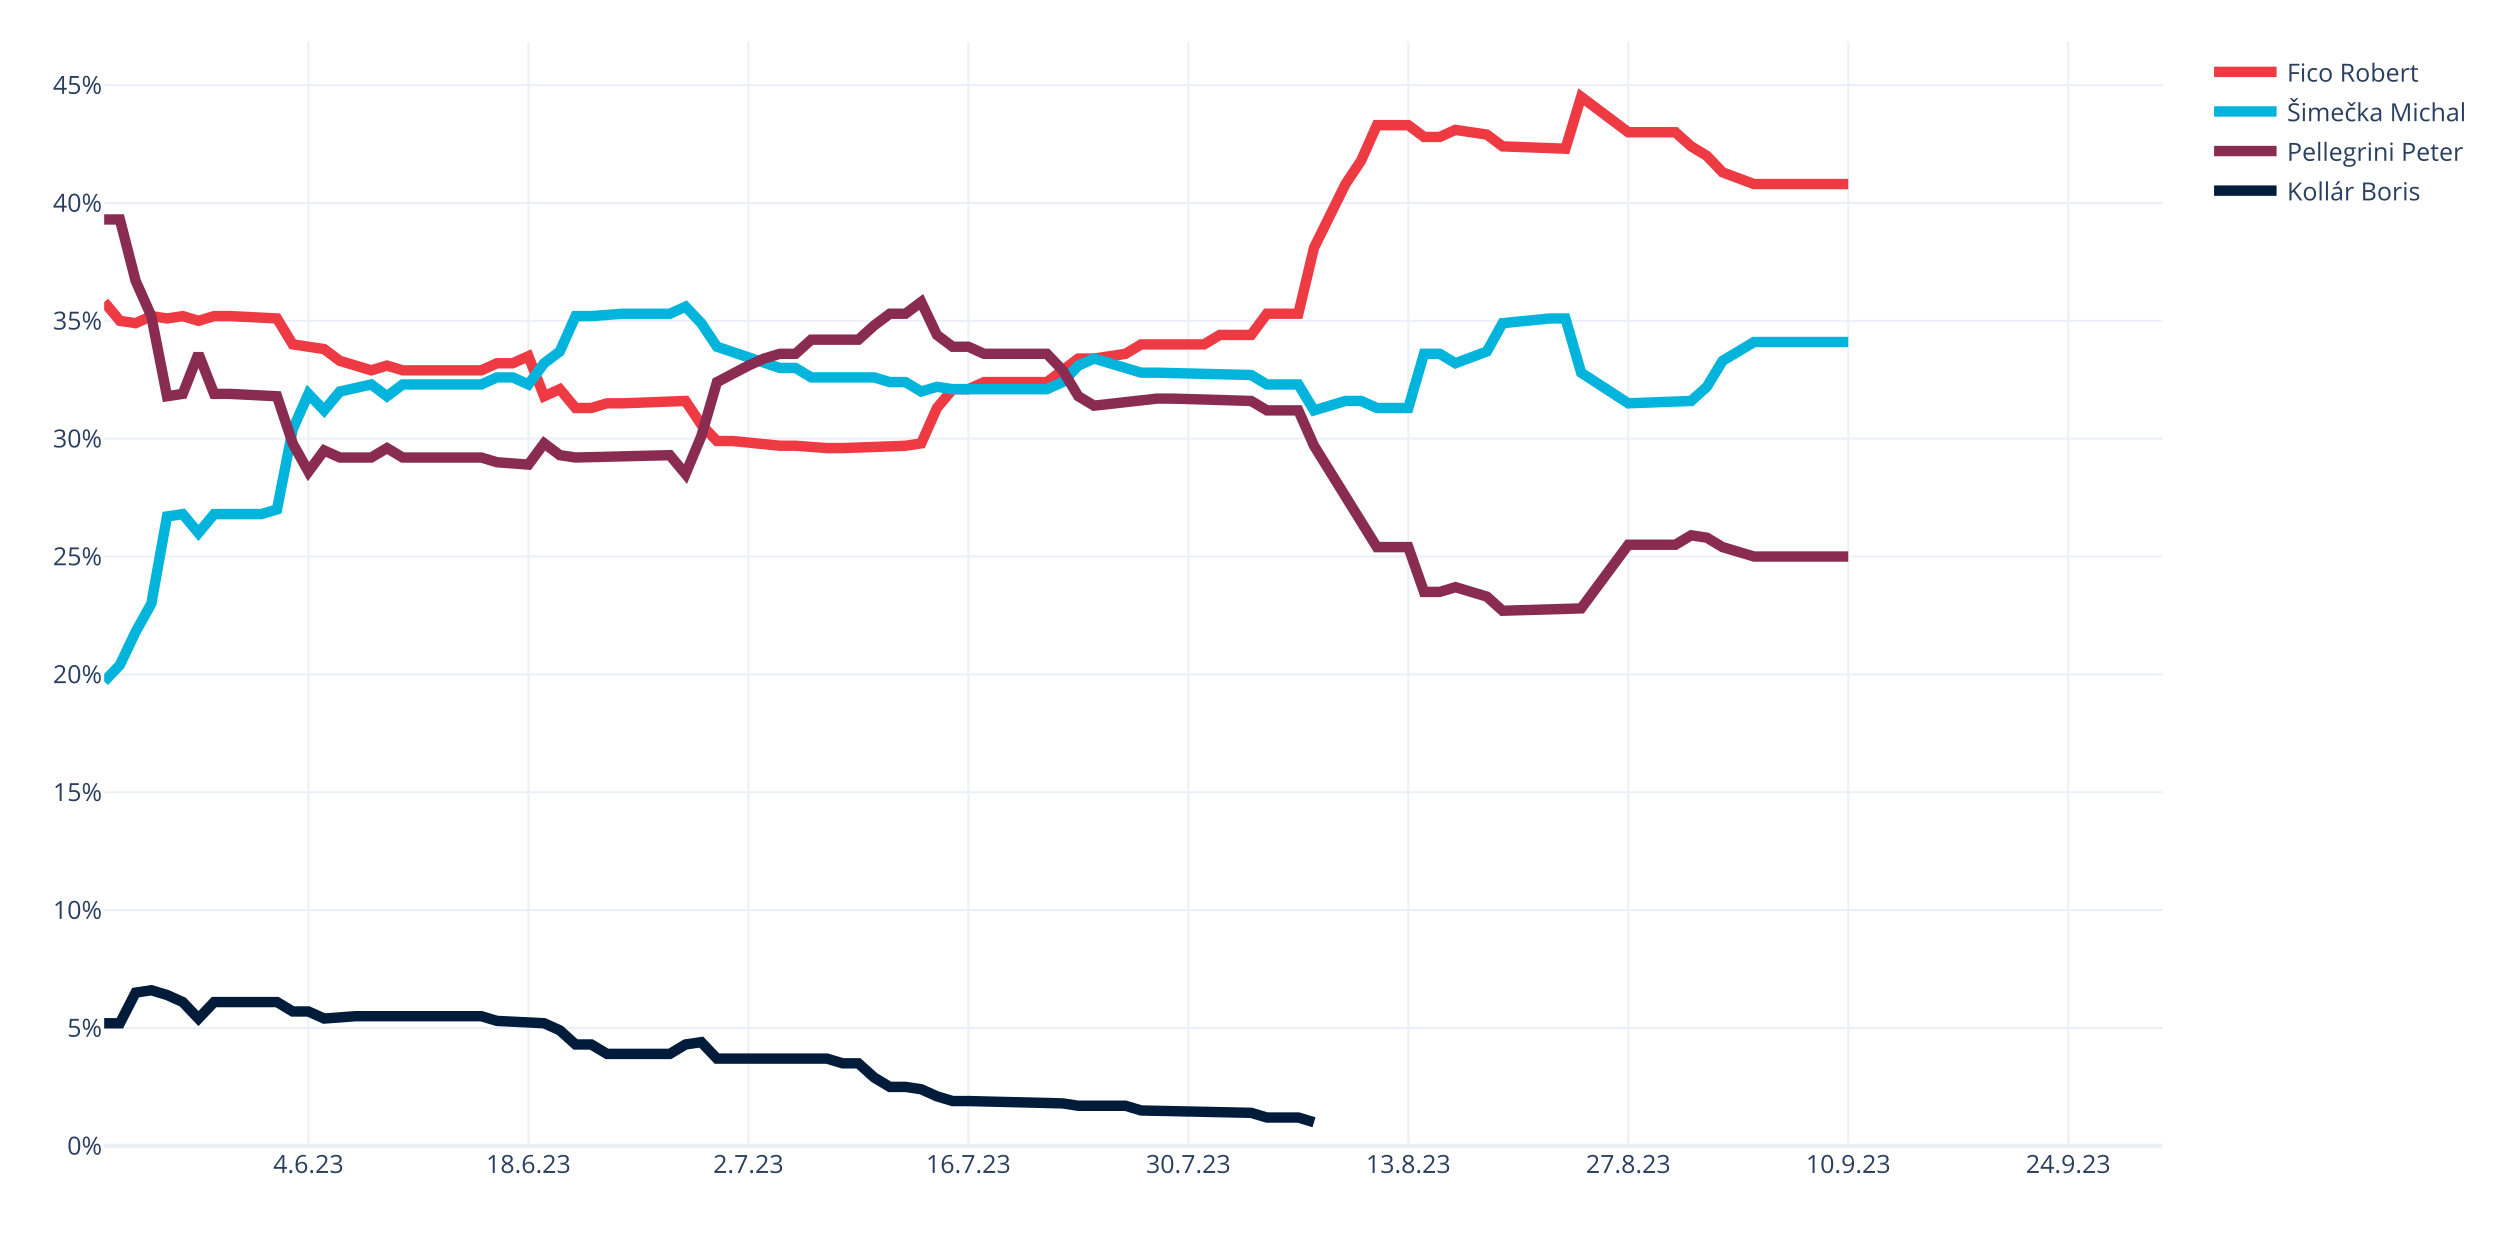
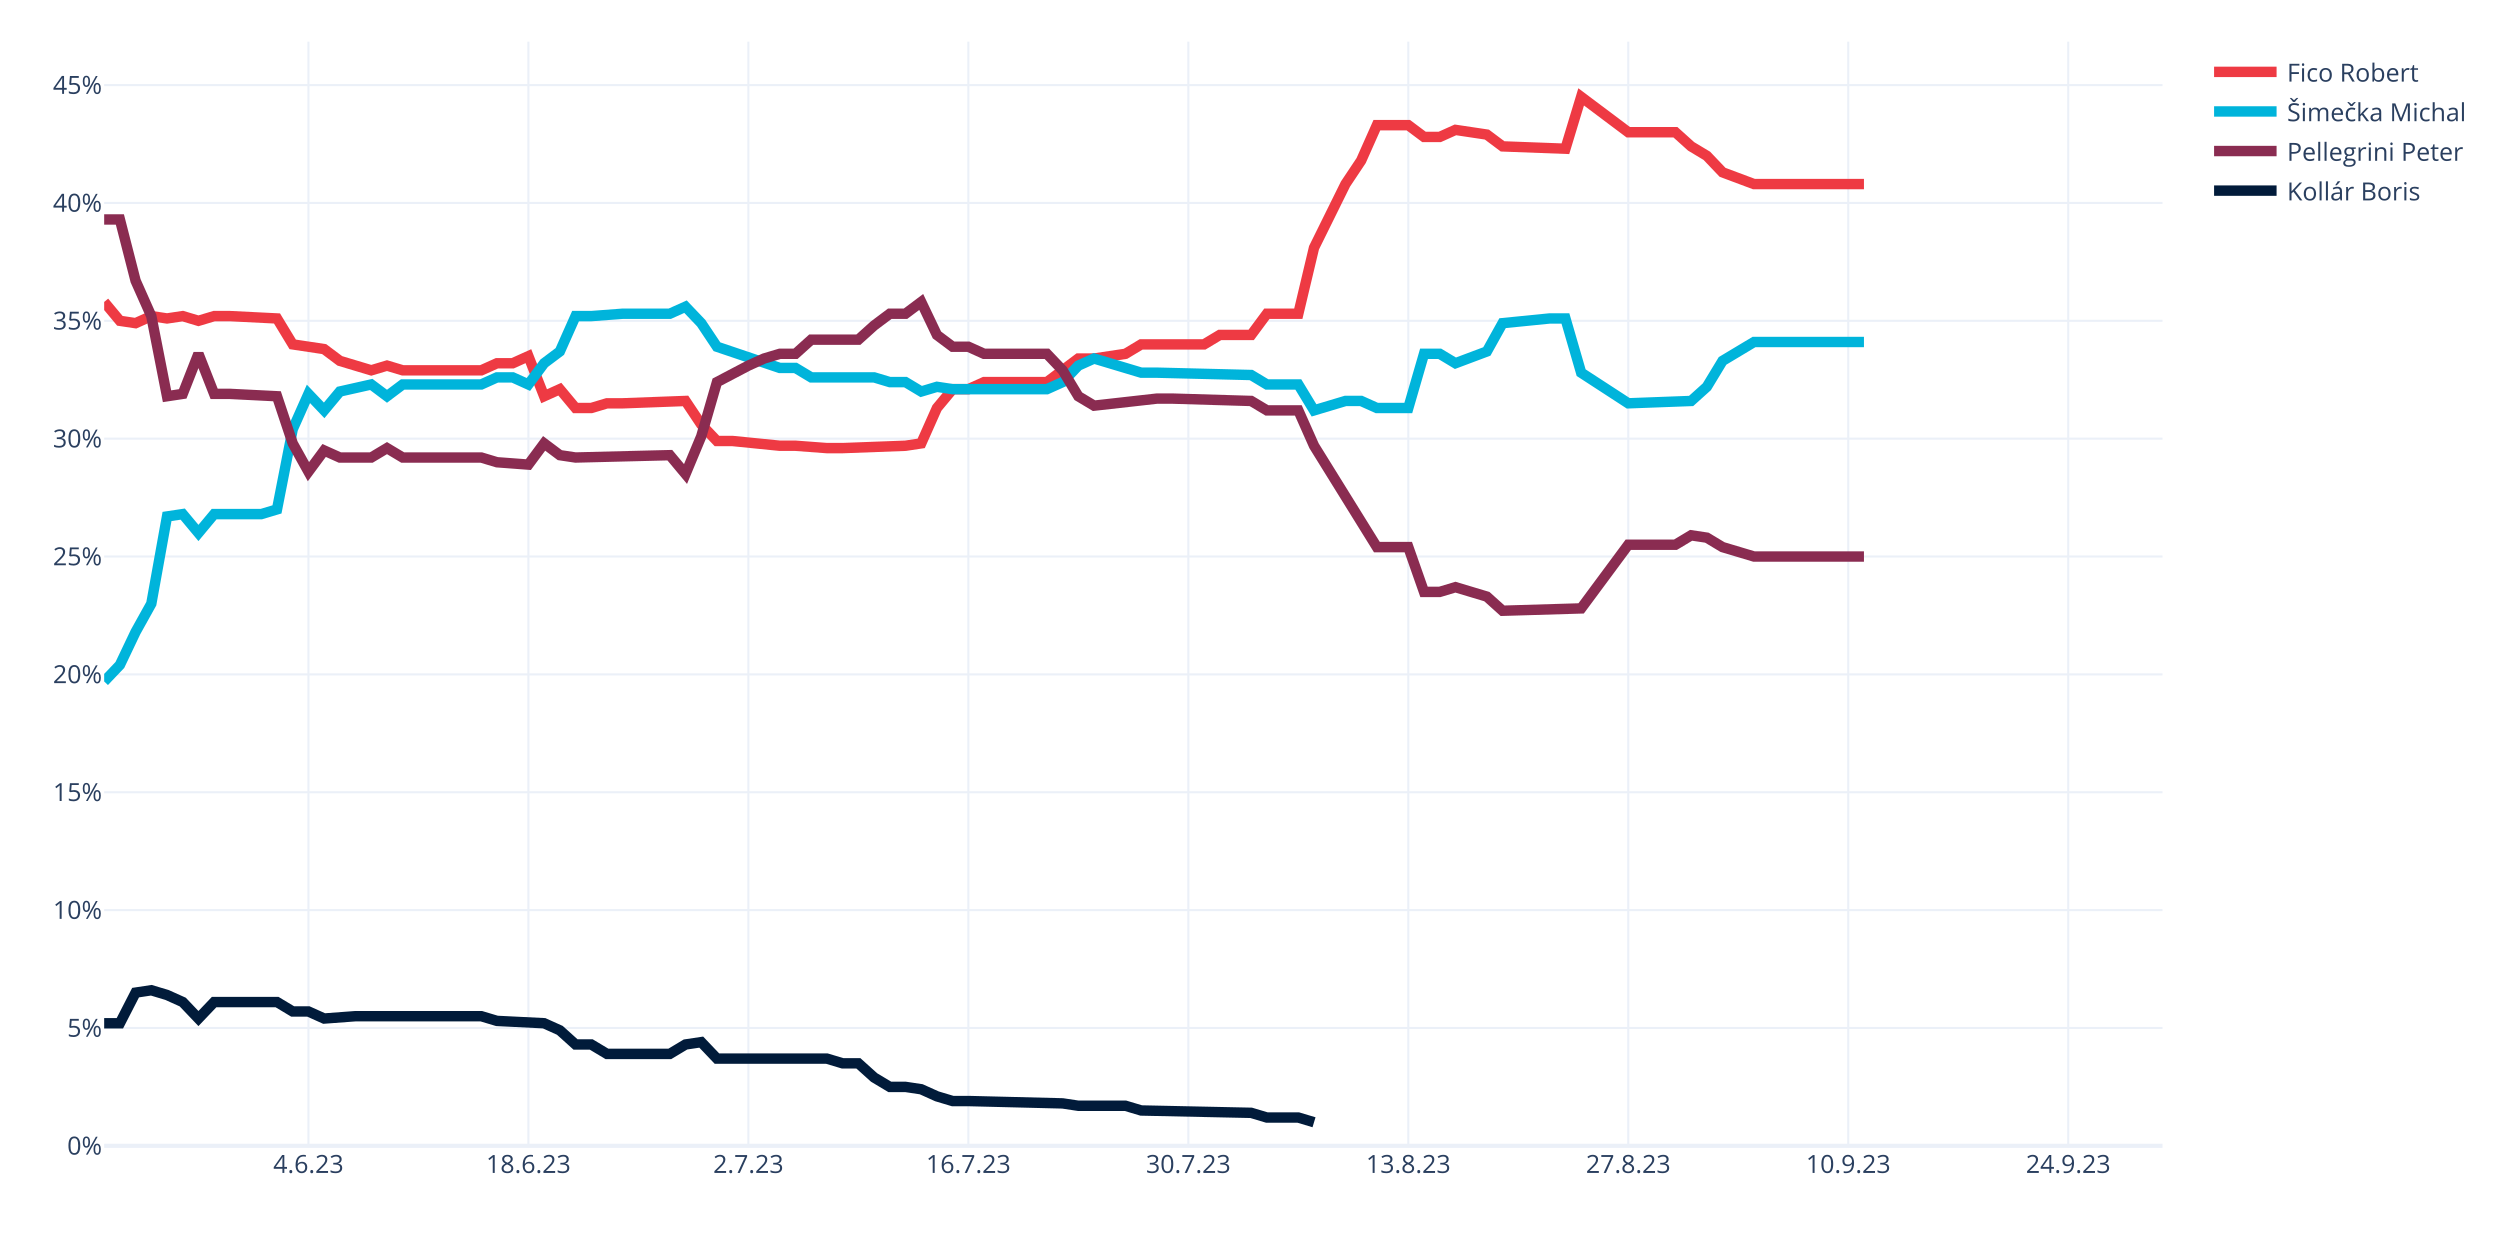
<svg xmlns="http://www.w3.org/2000/svg" class="main-svg" width="1200" height="600" style="" viewBox="0 0 1200 600">
  <rect x="0" y="0" width="1200" height="600" style="fill: rgb(255, 255, 255); fill-opacity: 1;" />
-   <defs id="defs-19a586">
+   <defs id="defs-7436c5">
    <g class="clips">
-       <clipPath id="clip19a586xyplot" class="plotclip">
+       <clipPath id="clip7436c5xyplot" class="plotclip">
        <rect width="988" height="530" />
      </clipPath>
-       <clipPath class="axesclip" id="clip19a586x">
+       <clipPath class="axesclip" id="clip7436c5x">
        <rect x="50" y="0" width="988" height="600" />
      </clipPath>
-       <clipPath class="axesclip" id="clip19a586y">
+       <clipPath class="axesclip" id="clip7436c5y">
        <rect x="0" y="20" width="1200" height="530" />
      </clipPath>
-       <clipPath class="axesclip" id="clip19a586xy">
+       <clipPath class="axesclip" id="clip7436c5xy">
        <rect x="50" y="20" width="988" height="530" />
      </clipPath>
    </g>
    <g class="gradients" />
    <g class="patterns" />
  </defs>
  <g class="bglayer" />
  <g class="layer-below">
    <g class="imagelayer" />
    <g class="shapelayer" />
  </g>
  <g class="cartesianlayer">
    <g class="subplot xy">
      <g class="layer-subplot">
        <g class="shapelayer" />
        <g class="imagelayer" />
      </g>
      <g class="minor-gridlayer">
        <g class="x" />
        <g class="y" />
      </g>
      <g class="gridlayer">
        <g class="x">
          <path class="xgrid crisp" transform="translate(148.05,0)" d="M0,20v530" style="stroke: rgb(235, 240, 248); stroke-opacity: 1; stroke-width: 1px;" />
          <path class="xgrid crisp" transform="translate(253.63,0)" d="M0,20v530" style="stroke: rgb(235, 240, 248); stroke-opacity: 1; stroke-width: 1px;" />
          <path class="xgrid crisp" transform="translate(359.22,0)" d="M0,20v530" style="stroke: rgb(235, 240, 248); stroke-opacity: 1; stroke-width: 1px;" />
          <path class="xgrid crisp" transform="translate(464.81,0)" d="M0,20v530" style="stroke: rgb(235, 240, 248); stroke-opacity: 1; stroke-width: 1px;" />
          <path class="xgrid crisp" transform="translate(570.4,0)" d="M0,20v530" style="stroke: rgb(235, 240, 248); stroke-opacity: 1; stroke-width: 1px;" />
          <path class="xgrid crisp" transform="translate(675.98,0)" d="M0,20v530" style="stroke: rgb(235, 240, 248); stroke-opacity: 1; stroke-width: 1px;" />
          <path class="xgrid crisp" transform="translate(781.57,0)" d="M0,20v530" style="stroke: rgb(235, 240, 248); stroke-opacity: 1; stroke-width: 1px;" />
          <path class="xgrid crisp" transform="translate(887.16,0)" d="M0,20v530" style="stroke: rgb(235, 240, 248); stroke-opacity: 1; stroke-width: 1px;" />
          <path class="xgrid crisp" transform="translate(992.75,0)" d="M0,20v530" style="stroke: rgb(235, 240, 248); stroke-opacity: 1; stroke-width: 1px;" />
        </g>
        <g class="y">
          <path class="ygrid crisp" transform="translate(0,493.43)" d="M50,0h988" style="stroke: rgb(235, 240, 248); stroke-opacity: 1; stroke-width: 1px;" />
          <path class="ygrid crisp" transform="translate(0,436.85)" d="M50,0h988" style="stroke: rgb(235, 240, 248); stroke-opacity: 1; stroke-width: 1px;" />
          <path class="ygrid crisp" transform="translate(0,380.28)" d="M50,0h988" style="stroke: rgb(235, 240, 248); stroke-opacity: 1; stroke-width: 1px;" />
          <path class="ygrid crisp" transform="translate(0,323.71)" d="M50,0h988" style="stroke: rgb(235, 240, 248); stroke-opacity: 1; stroke-width: 1px;" />
          <path class="ygrid crisp" transform="translate(0,267.13)" d="M50,0h988" style="stroke: rgb(235, 240, 248); stroke-opacity: 1; stroke-width: 1px;" />
          <path class="ygrid crisp" transform="translate(0,210.56)" d="M50,0h988" style="stroke: rgb(235, 240, 248); stroke-opacity: 1; stroke-width: 1px;" />
          <path class="ygrid crisp" transform="translate(0,153.99)" d="M50,0h988" style="stroke: rgb(235, 240, 248); stroke-opacity: 1; stroke-width: 1px;" />
          <path class="ygrid crisp" transform="translate(0,97.42)" d="M50,0h988" style="stroke: rgb(235, 240, 248); stroke-opacity: 1; stroke-width: 1px;" />
          <path class="ygrid crisp" transform="translate(0,40.84)" d="M50,0h988" style="stroke: rgb(235, 240, 248); stroke-opacity: 1; stroke-width: 1px;" />
        </g>
      </g>
      <g class="zerolinelayer">
        <path class="yzl zl crisp" transform="translate(0,550)" d="M50,0h988" style="stroke: rgb(235, 240, 248); stroke-opacity: 1; stroke-width: 2px;" />
      </g>
      <path class="xlines-below" />
      <path class="ylines-below" />
      <g class="overlines-below" />
      <g class="xaxislayer-below" />
      <g class="yaxislayer-below" />
      <g class="overaxes-below" />
-       <g class="plot" transform="translate(50,20)" clip-path="url(#clip19a586xyplot)">
+       <g class="plot" transform="translate(50,20)" clip-path="url(#clip7436c5xyplot)">
        <g class="scatterlayer mlayer">
-           <g class="trace scatter trace5986a0" style="stroke-miterlimit: 2; opacity: 1;">
-             <g class="fills" />
-             <g class="errorbars" />
-             <g class="lines">
-               <path class="js-line" d="M0,124.94L7.54,133.99L15.08,135.12L22.63,131.73L30.17,132.86L37.71,131.73L45.25,133.99L52.79,131.73L60.34,131.73L82.96,132.86L90.5,145.3L105.59,147.57L113.13,153.22L128.21,157.75L135.76,155.49L143.3,157.75L150.84,157.75L181.01,157.75L188.55,154.36L196.09,154.36L203.63,150.96L211.18,170.2L218.72,166.8L226.26,175.85L233.8,175.85L241.34,173.59L248.89,173.59L279.05,172.46L286.6,183.77L294.14,191.69L301.68,191.69L324.31,193.96L331.85,193.96L346.93,195.09L354.47,195.09L384.64,193.96L392.18,192.82L399.73,175.85L407.27,166.8L414.81,166.8L422.35,163.41L452.52,163.41L460.06,157.75L467.6,152.09L475.15,152.09L490.23,149.83L497.77,145.3L527.94,145.3L535.48,140.78L550.56,140.78L558.11,130.59L573.19,130.59L580.73,98.91L595.82,68.36L603.36,57.05L610.9,40.08L618.44,40.08L625.98,40.08L633.53,45.73L641.07,45.73L648.61,42.34L663.69,44.6L671.24,50.26L701.4,51.39L708.95,26.5L731.57,43.47L739.11,43.47L754.2,43.47L761.74,50.26L769.28,54.79L776.82,62.71L791.91,68.36L799.45,68.36L837.16,68.36" style="vector-effect: none; fill: none; stroke: rgb(238, 58, 67); stroke-opacity: 1; stroke-width: 5px; opacity: 1;" />
-             </g>
-             <g class="points" />
-             <g class="text" />
-           </g>
-           <g class="trace scatter trace1dfebe" style="stroke-miterlimit: 2; opacity: 1;">
-             <g class="fills" />
-             <g class="errorbars" />
-             <g class="lines">
-               <path class="js-line" d="M0,307.1L7.54,299.18L15.08,283.34L22.63,269.76L30.17,227.9L37.71,226.77L45.25,235.82L52.79,226.77L60.34,226.77L75.42,226.77L82.96,224.51L90.5,186.04L98.05,169.06L105.59,176.98L113.13,167.93L128.21,164.54L135.76,170.2L143.3,164.54L150.84,164.54L181.01,164.54L188.55,161.14L196.09,161.14L203.63,164.54L211.18,154.36L218.72,148.7L226.26,131.73L233.8,131.73L248.89,130.59L256.43,130.59L271.51,130.59L279.05,127.2L286.6,135.12L294.14,146.43L324.31,156.62L331.85,156.62L339.39,161.14L346.93,161.14L369.56,161.14L377.1,163.41L384.64,163.41L392.18,167.93L399.73,165.67L407.27,166.8L452.52,166.8L460.06,163.41L467.6,155.49L475.15,152.09L497.77,158.88L505.31,158.88L550.56,160.01L558.11,164.54L573.19,164.54L580.73,176.98L595.82,172.46L603.36,172.46L610.9,175.85L618.44,175.85L625.98,175.85L633.53,149.83L641.07,149.83L648.61,154.36L663.69,148.7L671.24,135.12L693.86,132.86L701.4,132.86L708.95,158.88L731.57,173.59L761.74,172.46L769.28,165.67L776.82,153.22L791.91,144.17L837.16,144.17" style="vector-effect: none; fill: none; stroke: rgb(0, 180, 219); stroke-opacity: 1; stroke-width: 5px; opacity: 1;" />
-             </g>
-             <g class="points" />
-             <g class="text" />
-           </g>
-           <g class="trace scatter trace20ff08" style="stroke-miterlimit: 2; opacity: 1;">
-             <g class="fills" />
-             <g class="errorbars" />
-             <g class="lines">
-               <path class="js-line" d="M0,85.34L7.54,85.34L15.08,114.75L22.63,131.73L30.17,170.2L37.71,169.06L45.25,149.83L52.79,169.06L60.34,169.06L82.96,170.2L90.5,192.82L98.05,206.4L105.59,196.22L113.13,199.61L120.67,199.61L128.21,199.61L135.76,195.09L143.3,199.61L150.84,199.61L181.01,199.61L188.55,201.88L203.63,203.01L211.18,192.82L218.72,198.48L226.26,199.61L271.51,198.48L279.05,207.53L286.6,189.43L294.14,163.41L309.22,155.49L316.76,152.09L324.31,149.83L331.85,149.83L339.39,143.04L346.93,143.04L362.02,143.04L369.56,136.25L377.1,130.59L384.64,130.59L392.18,124.94L399.73,140.78L407.27,146.43L414.81,146.43L422.35,149.83L429.89,149.83L452.52,149.83L460.06,157.75L467.6,170.2L475.15,174.72L505.31,171.33L512.85,171.33L550.56,172.46L558.11,176.98L573.19,176.98L580.73,193.96L610.9,242.61L618.44,242.61L625.98,242.61L633.53,264.11L641.07,264.11L648.61,261.84L663.69,266.37L671.24,273.16L708.95,272.03L731.57,241.48L754.2,241.48L761.74,236.95L769.28,238.08L776.82,242.61L791.91,247.13L799.45,247.13L837.16,247.13" style="vector-effect: none; fill: none; stroke: rgb(138, 44, 81); stroke-opacity: 1; stroke-width: 5px; opacity: 1;" />
-             </g>
-             <g class="points" />
-             <g class="text" />
-           </g>
-           <g class="trace scatter trace20b169" style="stroke-miterlimit: 2; opacity: 1;">
+           <g class="trace scatter traceb8b783" style="stroke-miterlimit: 2; opacity: 1;">
+             <g class="fills" />
+             <g class="errorbars" />
+             <g class="lines">
+               <path class="js-line" d="M0,124.94L7.54,133.99L15.08,135.12L22.63,131.73L30.17,132.86L37.71,131.73L45.25,133.99L52.79,131.73L60.34,131.73L82.96,132.86L90.5,145.3L105.59,147.57L113.13,153.22L128.21,157.75L135.76,155.49L143.3,157.75L150.84,157.75L181.01,157.75L188.55,154.36L196.09,154.36L203.63,150.96L211.18,170.2L218.72,166.8L226.26,175.85L233.8,175.85L241.34,173.59L248.89,173.59L279.05,172.46L286.6,183.77L294.14,191.69L301.68,191.69L324.31,193.96L331.85,193.96L346.93,195.09L354.47,195.09L384.64,193.96L392.18,192.82L399.73,175.85L407.27,166.8L414.81,166.8L422.35,163.41L452.52,163.41L460.06,157.75L467.6,152.09L475.15,152.09L490.23,149.83L497.77,145.3L527.94,145.3L535.48,140.78L550.56,140.78L558.11,130.59L573.19,130.59L580.73,98.91L595.82,68.36L603.36,57.05L610.9,40.08L618.44,40.08L625.98,40.08L633.53,45.73L641.07,45.73L648.61,42.34L663.69,44.6L671.24,50.26L701.4,51.39L708.95,26.5L731.57,43.47L739.11,43.47L754.2,43.47L761.74,50.26L769.28,54.79L776.82,62.71L791.91,68.36L799.45,68.36L844.7,68.36" style="vector-effect: none; fill: none; stroke: rgb(238, 58, 67); stroke-opacity: 1; stroke-width: 5px; opacity: 1;" />
+             </g>
+             <g class="points" />
+             <g class="text" />
+           </g>
+           <g class="trace scatter traceac421e" style="stroke-miterlimit: 2; opacity: 1;">
+             <g class="fills" />
+             <g class="errorbars" />
+             <g class="lines">
+               <path class="js-line" d="M0,307.1L7.54,299.18L15.08,283.34L22.63,269.76L30.17,227.9L37.71,226.77L45.25,235.82L52.79,226.77L60.34,226.77L75.42,226.77L82.96,224.51L90.5,186.04L98.05,169.06L105.59,176.98L113.13,167.93L128.21,164.54L135.76,170.2L143.3,164.54L150.84,164.54L181.01,164.54L188.55,161.14L196.09,161.14L203.63,164.54L211.18,154.36L218.72,148.7L226.26,131.73L233.8,131.73L248.89,130.59L256.43,130.59L271.51,130.59L279.05,127.2L286.6,135.12L294.14,146.43L324.31,156.62L331.85,156.62L339.39,161.14L346.93,161.14L369.56,161.14L377.1,163.41L384.64,163.41L392.18,167.93L399.73,165.67L407.27,166.8L452.52,166.8L460.06,163.41L467.6,155.49L475.15,152.09L497.77,158.88L505.31,158.88L550.56,160.01L558.11,164.54L573.19,164.54L580.73,176.98L595.82,172.46L603.36,172.46L610.9,175.85L618.44,175.85L625.98,175.85L633.53,149.83L641.07,149.83L648.61,154.36L663.69,148.7L671.24,135.12L693.86,132.86L701.4,132.86L708.95,158.88L731.57,173.59L761.74,172.46L769.28,165.67L776.82,153.22L791.91,144.17L844.7,144.17" style="vector-effect: none; fill: none; stroke: rgb(0, 180, 219); stroke-opacity: 1; stroke-width: 5px; opacity: 1;" />
+             </g>
+             <g class="points" />
+             <g class="text" />
+           </g>
+           <g class="trace scatter trace068ae4" style="stroke-miterlimit: 2; opacity: 1;">
+             <g class="fills" />
+             <g class="errorbars" />
+             <g class="lines">
+               <path class="js-line" d="M0,85.34L7.54,85.34L15.08,114.75L22.63,131.73L30.17,170.2L37.71,169.06L45.25,149.83L52.79,169.06L60.34,169.06L82.96,170.2L90.5,192.82L98.05,206.4L105.59,196.22L113.13,199.61L120.67,199.61L128.21,199.61L135.76,195.09L143.3,199.61L150.84,199.61L181.01,199.61L188.55,201.88L203.63,203.01L211.18,192.82L218.72,198.48L226.26,199.61L271.51,198.48L279.05,207.53L286.6,189.43L294.14,163.41L309.22,155.49L316.76,152.09L324.31,149.83L331.85,149.83L339.39,143.04L346.93,143.04L362.02,143.04L369.56,136.25L377.1,130.59L384.64,130.59L392.18,124.94L399.73,140.78L407.27,146.43L414.81,146.43L422.35,149.83L429.89,149.83L452.52,149.83L460.06,157.75L467.6,170.2L475.15,174.72L505.31,171.33L512.85,171.33L550.56,172.46L558.11,176.98L573.19,176.98L580.73,193.96L610.9,242.61L618.44,242.61L625.98,242.61L633.53,264.11L641.07,264.11L648.61,261.84L663.69,266.37L671.24,273.16L708.95,272.03L731.57,241.48L754.2,241.48L761.74,236.95L769.28,238.08L776.82,242.61L791.91,247.13L799.45,247.13L844.7,247.13" style="vector-effect: none; fill: none; stroke: rgb(138, 44, 81); stroke-opacity: 1; stroke-width: 5px; opacity: 1;" />
+             </g>
+             <g class="points" />
+             <g class="text" />
+           </g>
+           <g class="trace scatter trace2bd364" style="stroke-miterlimit: 2; opacity: 1;">
            <g class="fills" />
            <g class="errorbars" />
            <g class="lines">
              <path class="js-line" d="M0,471.16L7.54,471.16L15.08,456.46L22.63,455.32L30.17,457.59L37.71,460.98L45.25,468.9L52.79,460.98L60.34,460.98L82.96,460.98L90.5,465.51L98.05,465.51L105.59,468.9L120.67,467.77L128.21,467.77L181.01,467.77L188.55,470.03L211.18,471.16L218.72,474.56L226.26,481.35L233.8,481.35L241.34,485.87L248.89,485.87L271.51,485.87L279.05,481.35L286.6,480.22L294.14,488.14L346.93,488.14L354.47,490.4L362.02,490.4L369.56,497.19L377.1,501.71L384.64,501.71L392.18,502.84L399.73,506.24L407.27,508.5L414.81,508.5L460.06,509.63L467.6,510.77L490.23,510.77L497.77,513.03L550.56,514.16L558.11,516.42L573.19,516.42L580.73,518.69" style="vector-effect: none; fill: none; stroke: rgb(1, 27, 58); stroke-opacity: 1; stroke-width: 5px; opacity: 1;" />
            </g>
            <g class="points" />
            <g class="text" />
          </g>
        </g>
      </g>
      <g class="overplot" />
      <path class="xlines-above crisp" d="M0,0" style="fill: none;" />
      <path class="ylines-above crisp" d="M0,0" style="fill: none;" />
      <g class="overlines-above" />
      <g class="xaxislayer-above">
        <g class="xtick">
          <text text-anchor="middle" x="0" y="563" transform="translate(148.05,0)" style="font-family: 'Open Sans', verdana, arial, sans-serif; font-size: 12px; fill: rgb(42, 63, 95); fill-opacity: 1; white-space: pre; opacity: 1;">4.6.23</text>
        </g>
        <g class="xtick">
          <text text-anchor="middle" x="0" y="563" style="font-family: 'Open Sans', verdana, arial, sans-serif; font-size: 12px; fill: rgb(42, 63, 95); fill-opacity: 1; white-space: pre; opacity: 1;" transform="translate(253.63,0)">18.6.23</text>
        </g>
        <g class="xtick">
          <text text-anchor="middle" x="0" y="563" style="font-family: 'Open Sans', verdana, arial, sans-serif; font-size: 12px; fill: rgb(42, 63, 95); fill-opacity: 1; white-space: pre; opacity: 1;" transform="translate(359.22,0)">2.7.23</text>
        </g>
        <g class="xtick">
          <text text-anchor="middle" x="0" y="563" style="font-family: 'Open Sans', verdana, arial, sans-serif; font-size: 12px; fill: rgb(42, 63, 95); fill-opacity: 1; white-space: pre; opacity: 1;" transform="translate(464.81,0)">16.7.23</text>
        </g>
        <g class="xtick">
          <text text-anchor="middle" x="0" y="563" style="font-family: 'Open Sans', verdana, arial, sans-serif; font-size: 12px; fill: rgb(42, 63, 95); fill-opacity: 1; white-space: pre; opacity: 1;" transform="translate(570.4,0)">30.7.23</text>
        </g>
        <g class="xtick">
          <text text-anchor="middle" x="0" y="563" style="font-family: 'Open Sans', verdana, arial, sans-serif; font-size: 12px; fill: rgb(42, 63, 95); fill-opacity: 1; white-space: pre; opacity: 1;" transform="translate(675.98,0)">13.8.23</text>
        </g>
        <g class="xtick">
          <text text-anchor="middle" x="0" y="563" style="font-family: 'Open Sans', verdana, arial, sans-serif; font-size: 12px; fill: rgb(42, 63, 95); fill-opacity: 1; white-space: pre; opacity: 1;" transform="translate(781.57,0)">27.8.23</text>
        </g>
        <g class="xtick">
          <text text-anchor="middle" x="0" y="563" style="font-family: 'Open Sans', verdana, arial, sans-serif; font-size: 12px; fill: rgb(42, 63, 95); fill-opacity: 1; white-space: pre; opacity: 1;" transform="translate(887.16,0)">10.9.23</text>
        </g>
        <g class="xtick">
          <text text-anchor="middle" x="0" y="563" style="font-family: 'Open Sans', verdana, arial, sans-serif; font-size: 12px; fill: rgb(42, 63, 95); fill-opacity: 1; white-space: pre; opacity: 1;" transform="translate(992.75,0)">24.9.23</text>
        </g>
      </g>
      <g class="yaxislayer-above">
        <g class="ytick">
          <text text-anchor="end" x="49" y="4.2" transform="translate(0,550)" style="font-family: 'Open Sans', verdana, arial, sans-serif; font-size: 12px; fill: rgb(42, 63, 95); fill-opacity: 1; white-space: pre; opacity: 1;">0%</text>
        </g>
        <g class="ytick">
          <text text-anchor="end" x="49" y="4.2" style="font-family: 'Open Sans', verdana, arial, sans-serif; font-size: 12px; fill: rgb(42, 63, 95); fill-opacity: 1; white-space: pre; opacity: 1;" transform="translate(0,493.43)">5%</text>
        </g>
        <g class="ytick">
          <text text-anchor="end" x="49" y="4.2" style="font-family: 'Open Sans', verdana, arial, sans-serif; font-size: 12px; fill: rgb(42, 63, 95); fill-opacity: 1; white-space: pre; opacity: 1;" transform="translate(0,436.85)">10%</text>
        </g>
        <g class="ytick">
          <text text-anchor="end" x="49" y="4.2" style="font-family: 'Open Sans', verdana, arial, sans-serif; font-size: 12px; fill: rgb(42, 63, 95); fill-opacity: 1; white-space: pre; opacity: 1;" transform="translate(0,380.28)">15%</text>
        </g>
        <g class="ytick">
          <text text-anchor="end" x="49" y="4.2" style="font-family: 'Open Sans', verdana, arial, sans-serif; font-size: 12px; fill: rgb(42, 63, 95); fill-opacity: 1; white-space: pre; opacity: 1;" transform="translate(0,323.71)">20%</text>
        </g>
        <g class="ytick">
          <text text-anchor="end" x="49" y="4.2" style="font-family: 'Open Sans', verdana, arial, sans-serif; font-size: 12px; fill: rgb(42, 63, 95); fill-opacity: 1; white-space: pre; opacity: 1;" transform="translate(0,267.13)">25%</text>
        </g>
        <g class="ytick">
          <text text-anchor="end" x="49" y="4.2" style="font-family: 'Open Sans', verdana, arial, sans-serif; font-size: 12px; fill: rgb(42, 63, 95); fill-opacity: 1; white-space: pre; opacity: 1;" transform="translate(0,210.56)">30%</text>
        </g>
        <g class="ytick">
          <text text-anchor="end" x="49" y="4.2" style="font-family: 'Open Sans', verdana, arial, sans-serif; font-size: 12px; fill: rgb(42, 63, 95); fill-opacity: 1; white-space: pre; opacity: 1;" transform="translate(0,153.99)">35%</text>
        </g>
        <g class="ytick">
          <text text-anchor="end" x="49" y="4.2" style="font-family: 'Open Sans', verdana, arial, sans-serif; font-size: 12px; fill: rgb(42, 63, 95); fill-opacity: 1; white-space: pre; opacity: 1;" transform="translate(0,97.42)">40%</text>
        </g>
        <g class="ytick">
          <text text-anchor="end" x="49" y="4.2" style="font-family: 'Open Sans', verdana, arial, sans-serif; font-size: 12px; fill: rgb(42, 63, 95); fill-opacity: 1; white-space: pre; opacity: 1;" transform="translate(0,40.84)">45%</text>
        </g>
      </g>
      <g class="overaxes-above" />
    </g>
  </g>
  <g class="polarlayer" />
  <g class="smithlayer" />
  <g class="ternarylayer" />
  <g class="geolayer" />
  <g class="funnelarealayer" />
  <g class="pielayer" />
  <g class="iciclelayer" />
  <g class="treemaplayer" />
  <g class="sunburstlayer" />
  <g class="glimages" />
-   <defs id="topdefs-19a586">
+   <defs id="topdefs-7436c5">
    <g class="clips" />
-     <clipPath id="legend19a586">
+     <clipPath id="legend7436c5">
      <rect width="130" height="86" x="0" y="0" />
    </clipPath>
  </defs>
  <g class="layer-above">
    <g class="imagelayer" />
    <g class="shapelayer" />
  </g>
  <g class="infolayer">
    <g class="legend" pointer-events="all" transform="translate(1057.76,20)">
      <rect class="bg" shape-rendering="crispEdges" style="stroke: rgb(68, 68, 68); stroke-opacity: 1; fill: rgb(255, 255, 255); fill-opacity: 1; stroke-width: 0px;" width="130" height="86" x="0" y="0" />
-       <g class="scrollbox" transform="" clip-path="url(#legend19a586)">
+       <g class="scrollbox" transform="" clip-path="url(#legend7436c5)">
        <g class="groups">
          <g class="traces" transform="translate(0,14.5)" style="opacity: 1;">
            <text class="legendtext" text-anchor="start" x="40" y="4.68" style="font-family: 'Open Sans', verdana, arial, sans-serif; font-size: 12px; fill: rgb(42, 63, 95); fill-opacity: 1; white-space: pre;">Fico Robert</text>
            <g class="layers" style="opacity: 1;">
              <g class="legendfill" />
              <g class="legendlines">
                <path class="js-line" d="M5,0h30" style="fill: none; stroke: rgb(238, 58, 67); stroke-opacity: 1; stroke-width: 5px;" />
              </g>
              <g class="legendsymbols">
                <g class="legendpoints" />
              </g>
            </g>
            <rect class="legendtoggle" x="0" y="-9.5" width="124.031" height="19" style="fill: rgb(0, 0, 0); fill-opacity: 0;" />
          </g>
          <g class="traces" transform="translate(0,33.5)" style="opacity: 1;">
            <text class="legendtext" text-anchor="start" x="40" y="4.68" style="font-family: 'Open Sans', verdana, arial, sans-serif; font-size: 12px; fill: rgb(42, 63, 95); fill-opacity: 1; white-space: pre;">Šimečka Michal</text>
            <g class="layers" style="opacity: 1;">
              <g class="legendfill" />
              <g class="legendlines">
                <path class="js-line" d="M5,0h30" style="fill: none; stroke: rgb(0, 180, 219); stroke-opacity: 1; stroke-width: 5px;" />
              </g>
              <g class="legendsymbols">
                <g class="legendpoints" />
              </g>
            </g>
            <rect class="legendtoggle" x="0" y="-9.5" width="124.031" height="19" style="fill: rgb(0, 0, 0); fill-opacity: 0;" />
          </g>
          <g class="traces" transform="translate(0,52.5)" style="opacity: 1;">
            <text class="legendtext" text-anchor="start" x="40" y="4.68" style="font-family: 'Open Sans', verdana, arial, sans-serif; font-size: 12px; fill: rgb(42, 63, 95); fill-opacity: 1; white-space: pre;">Pellegrini Peter</text>
            <g class="layers" style="opacity: 1;">
              <g class="legendfill" />
              <g class="legendlines">
                <path class="js-line" d="M5,0h30" style="fill: none; stroke: rgb(138, 44, 81); stroke-opacity: 1; stroke-width: 5px;" />
              </g>
              <g class="legendsymbols">
                <g class="legendpoints" />
              </g>
            </g>
            <rect class="legendtoggle" x="0" y="-9.5" width="124.031" height="19" style="fill: rgb(0, 0, 0); fill-opacity: 0;" />
          </g>
          <g class="traces" transform="translate(0,71.5)" style="opacity: 1;">
            <text class="legendtext" text-anchor="start" x="40" y="4.68" style="font-family: 'Open Sans', verdana, arial, sans-serif; font-size: 12px; fill: rgb(42, 63, 95); fill-opacity: 1; white-space: pre;">Kollár Boris</text>
            <g class="layers" style="opacity: 1;">
              <g class="legendfill" />
              <g class="legendlines">
                <path class="js-line" d="M5,0h30" style="fill: none; stroke: rgb(1, 27, 58); stroke-opacity: 1; stroke-width: 5px;" />
              </g>
              <g class="legendsymbols">
                <g class="legendpoints" />
              </g>
            </g>
            <rect class="legendtoggle" x="0" y="-9.5" width="124.031" height="19" style="fill: rgb(0, 0, 0); fill-opacity: 0;" />
          </g>
        </g>
      </g>
      <rect class="scrollbar" rx="20" ry="3" width="0" height="0" style="fill: rgb(128, 139, 164); fill-opacity: 1;" x="0" y="0" />
    </g>
    <g class="g-gtitle" />
    <g class="g-xtitle" />
    <g class="g-ytitle" />
  </g>
</svg>
